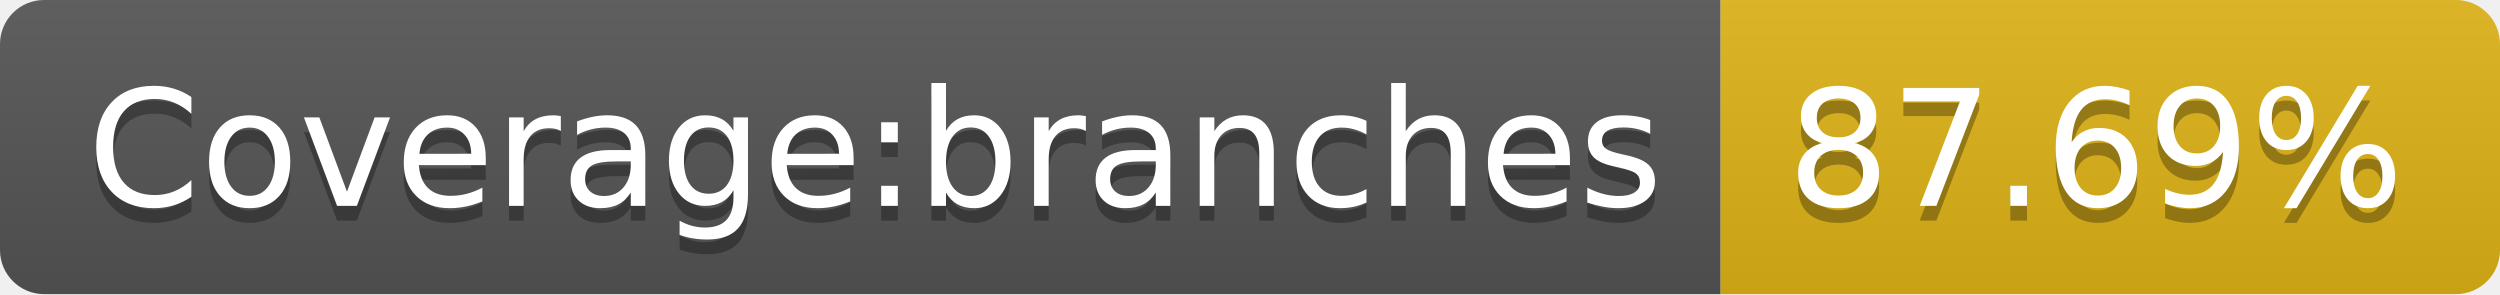
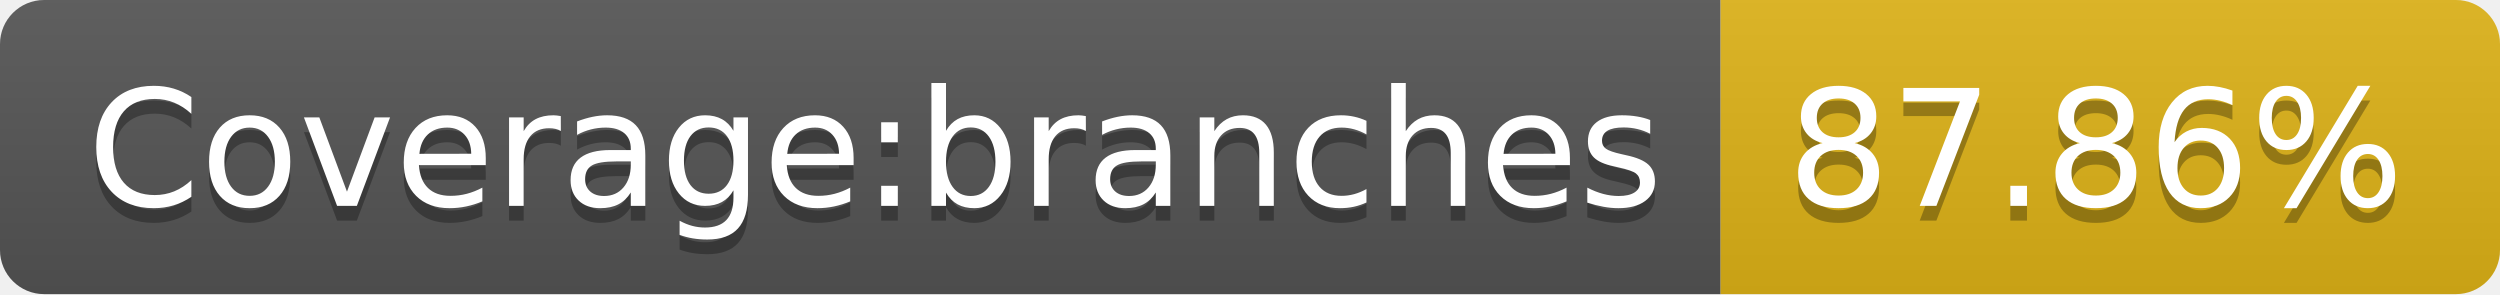
- <svg xmlns="http://www.w3.org/2000/svg" width="170" height="20" role="img" aria-label="Coverage:branches: 87.69%">
+ <svg xmlns="http://www.w3.org/2000/svg" width="170" height="20" role="img" aria-label="Coverage:branches: 87.86%">
  <linearGradient id="s" x2="0" y2="100%">
    <stop offset="0" stop-color="#bbb" stop-opacity=".1" />
    <stop offset="1" stop-opacity=".1" />
  </linearGradient>
  <clipPath id="r">
    <rect width="170" height="20" rx="3" fill="#fff" />
  </clipPath>
  <g clip-path="url(#r)">
    <rect width="117" height="20" fill="#555" />
    <rect x="117" width="53" height="20" fill="#dfb317" />
    <rect width="170" height="20" fill="url(#s)" />
  </g>
  <g fill="#fff" text-anchor="middle" font-family="Verdana,Geneva,DejaVu Sans,sans-serif" text-rendering="geometricPrecision" font-size="110">
    <text aria-hidden="true" x="595" y="150" fill="#010101" fill-opacity=".3" transform="scale(.1)" textLength="1070">Coverage:branches</text>
    <text x="595" y="140" transform="scale(.1)" fill="#fff" textLength="1070">Coverage:branches</text>
-     <text aria-hidden="true" x="1425" y="150" fill="#010101" fill-opacity=".3" transform="scale(.1)" textLength="430">87.69%</text>
-     <text x="1425" y="140" transform="scale(.1)" fill="#fff" textLength="430">87.69%</text>
+     <text aria-hidden="true" x="1425" y="150" fill="#010101" fill-opacity=".3" transform="scale(.1)" textLength="430">87.86%</text>
+     <text x="1425" y="140" transform="scale(.1)" fill="#fff" textLength="430">87.86%</text>
  </g>
</svg>
